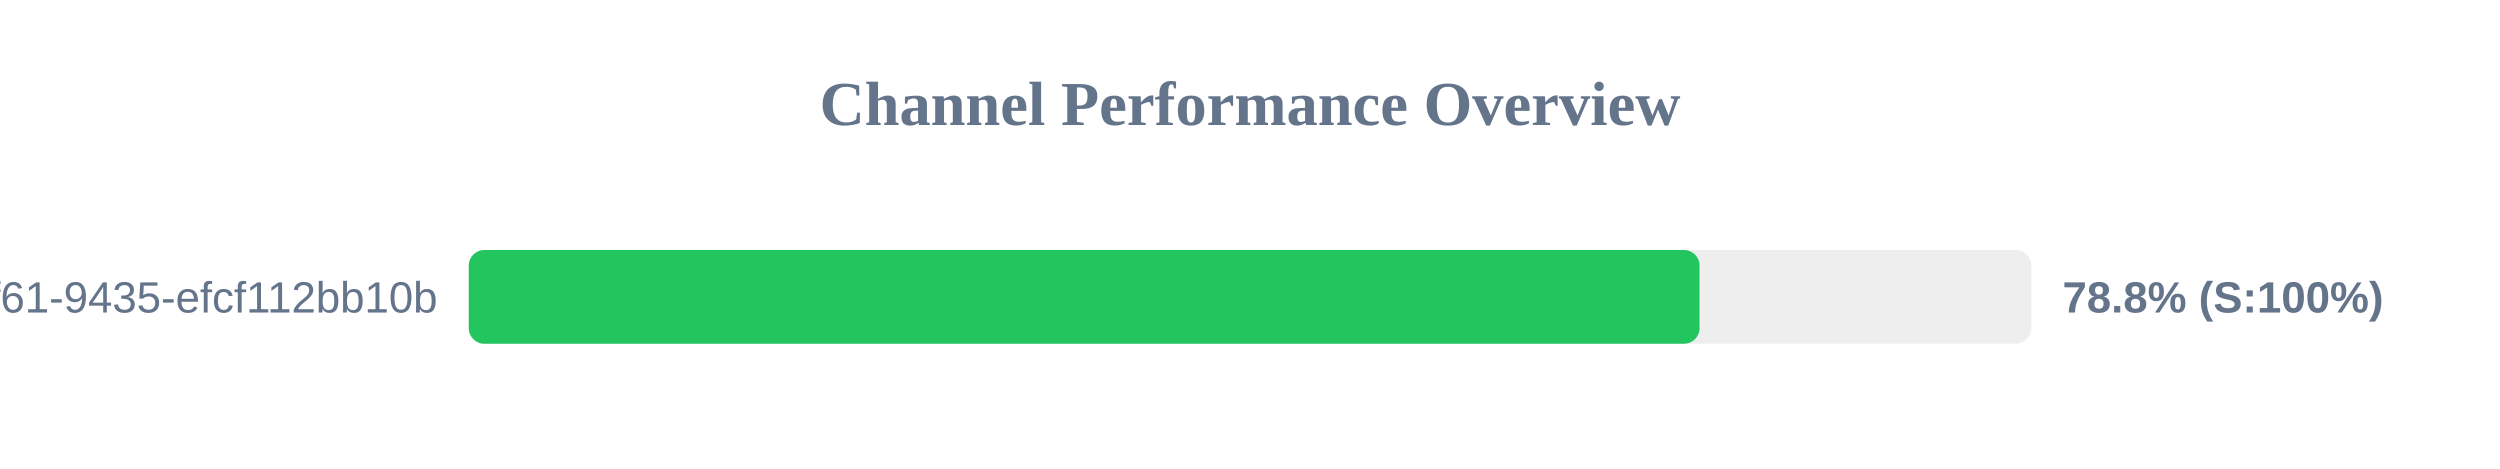
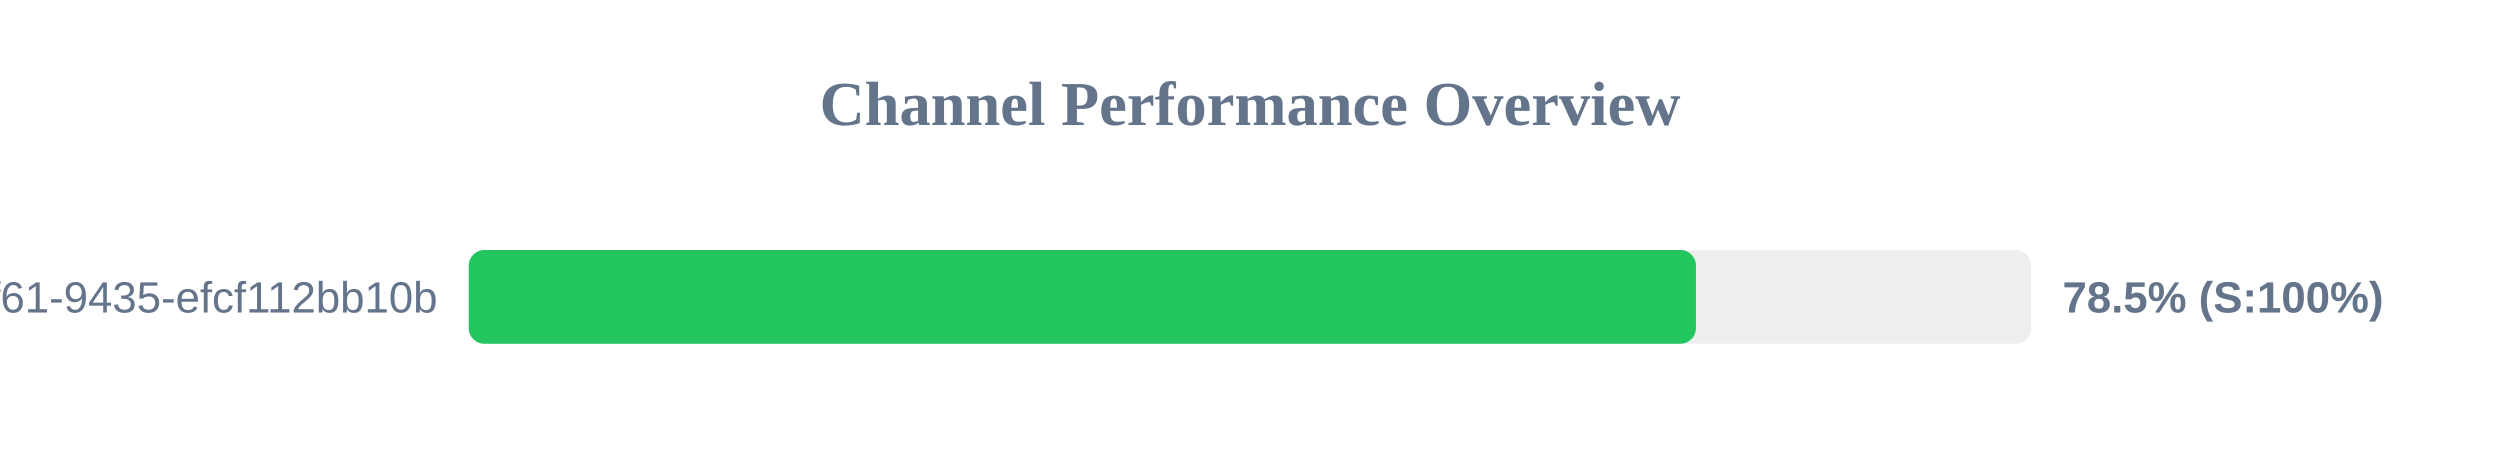
<svg xmlns="http://www.w3.org/2000/svg" width="800" height="150" version="1.1">
  <style>
        .row { font: 14px Arial; fill: #64748b; }
        .score { font: bold 14px Arial; fill: #64748b; }
    </style>
  <text x="400" y="40" text-anchor="middle" font-size="20px" font-weight="bold" fill="#64748b">Channel Performance Overview</text>
  <rect x="150" y="80" width="500" height="30" fill="#eee" rx="5" />
-   <rect x="150" y="80" width="393.85" height="30" fill="#22c55e" rx="5" />
+   <rect x="150" y="80" width="392.7" height="30" fill="#22c55e" rx="5" />
  <text x="140" y="100" text-anchor="end" class="row">?uuid=07c122ad-50b2-4f61-9435-efcf112bb10b</text>
-   <text x="660" y="100" text-anchor="start" class="score">78.8% (S:100%)</text>
+   <text x="660" y="100" text-anchor="start" class="score">78.5% (S:100%)</text>
</svg>
